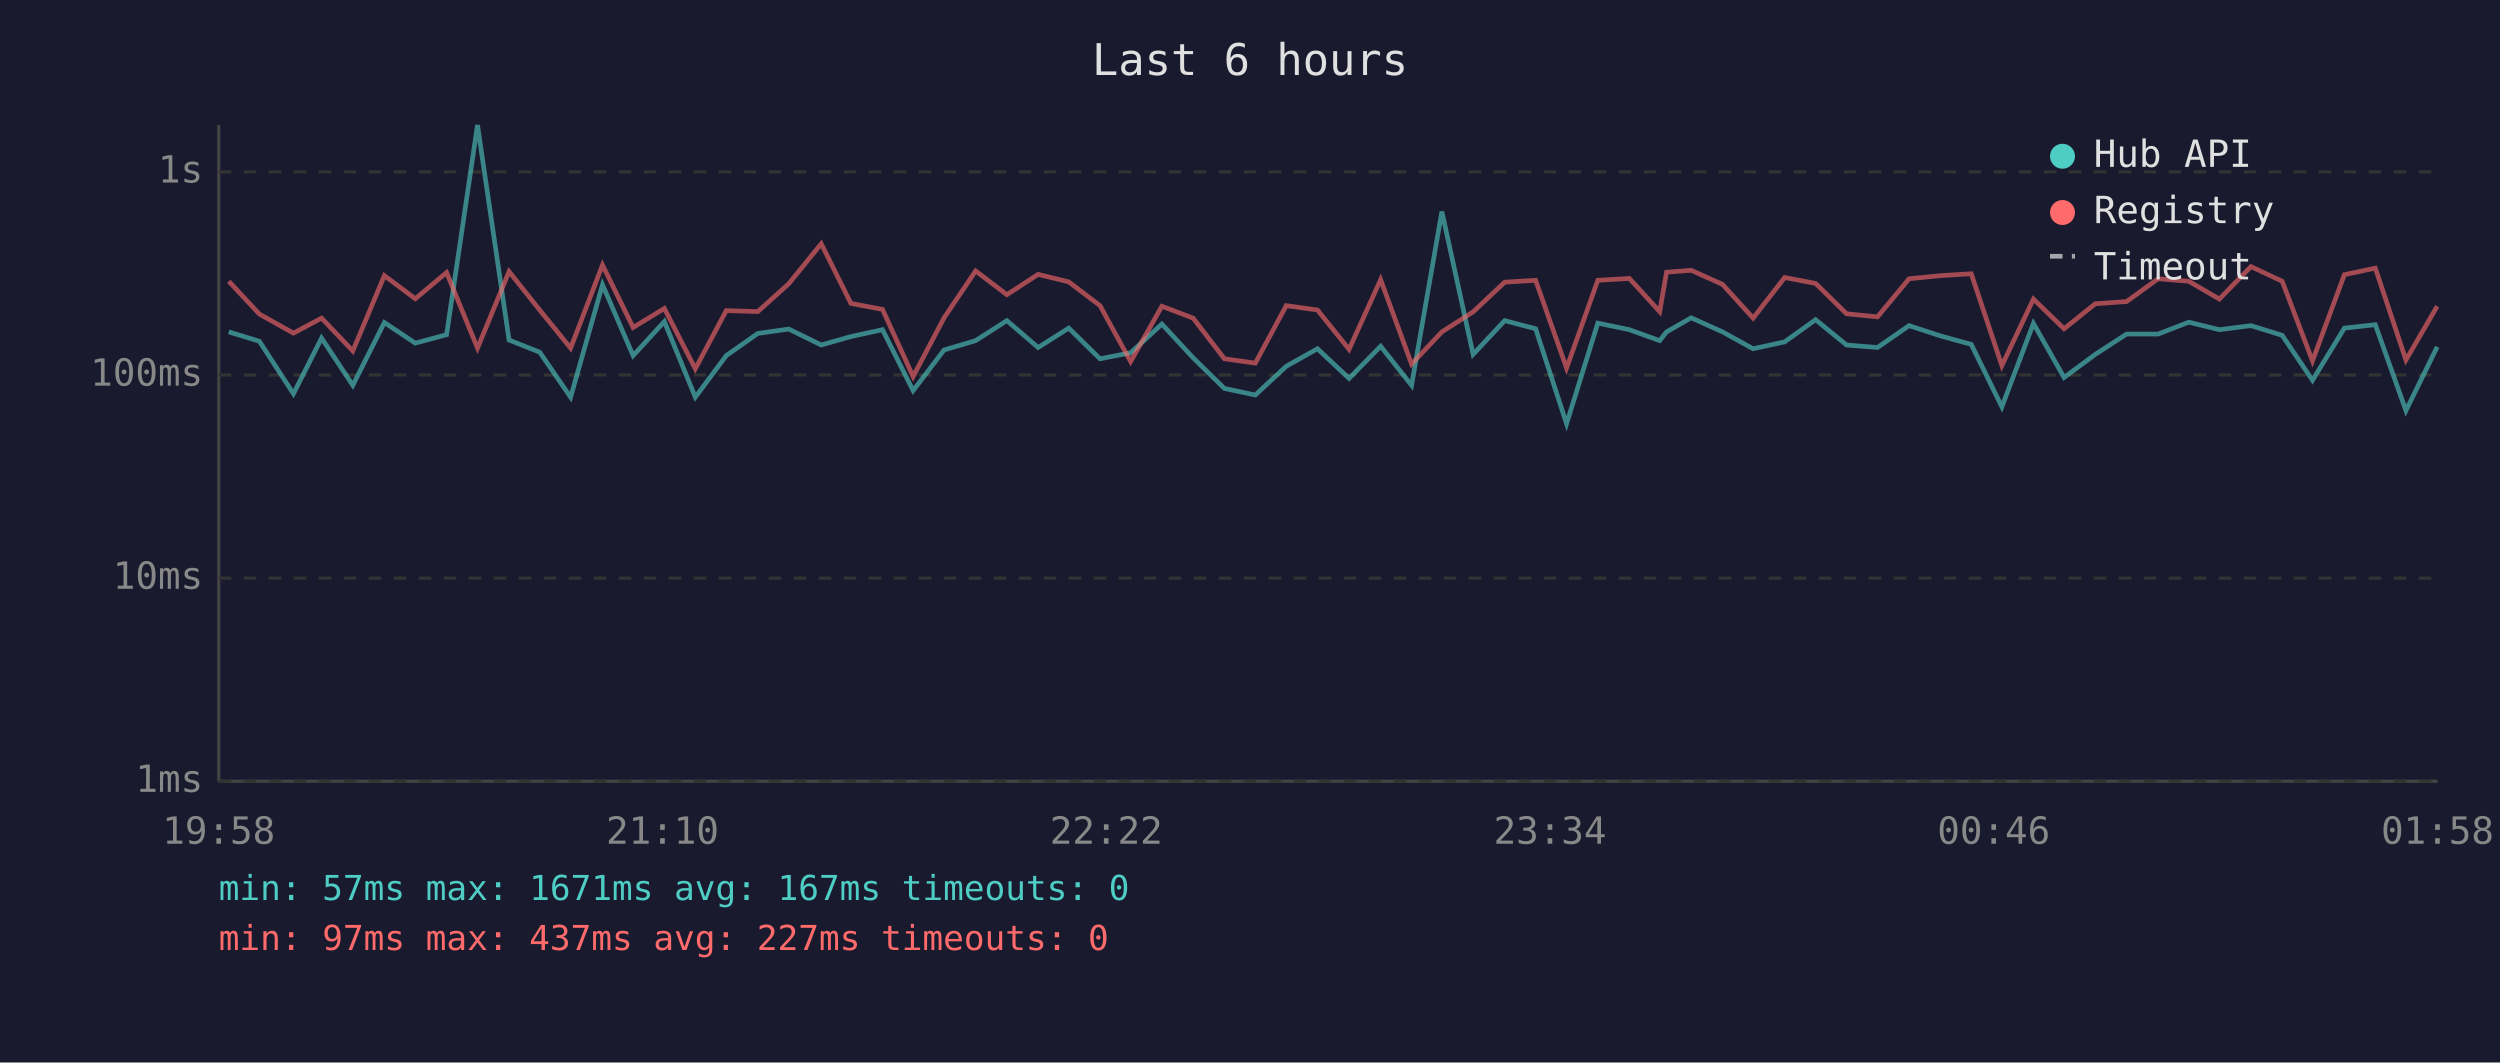
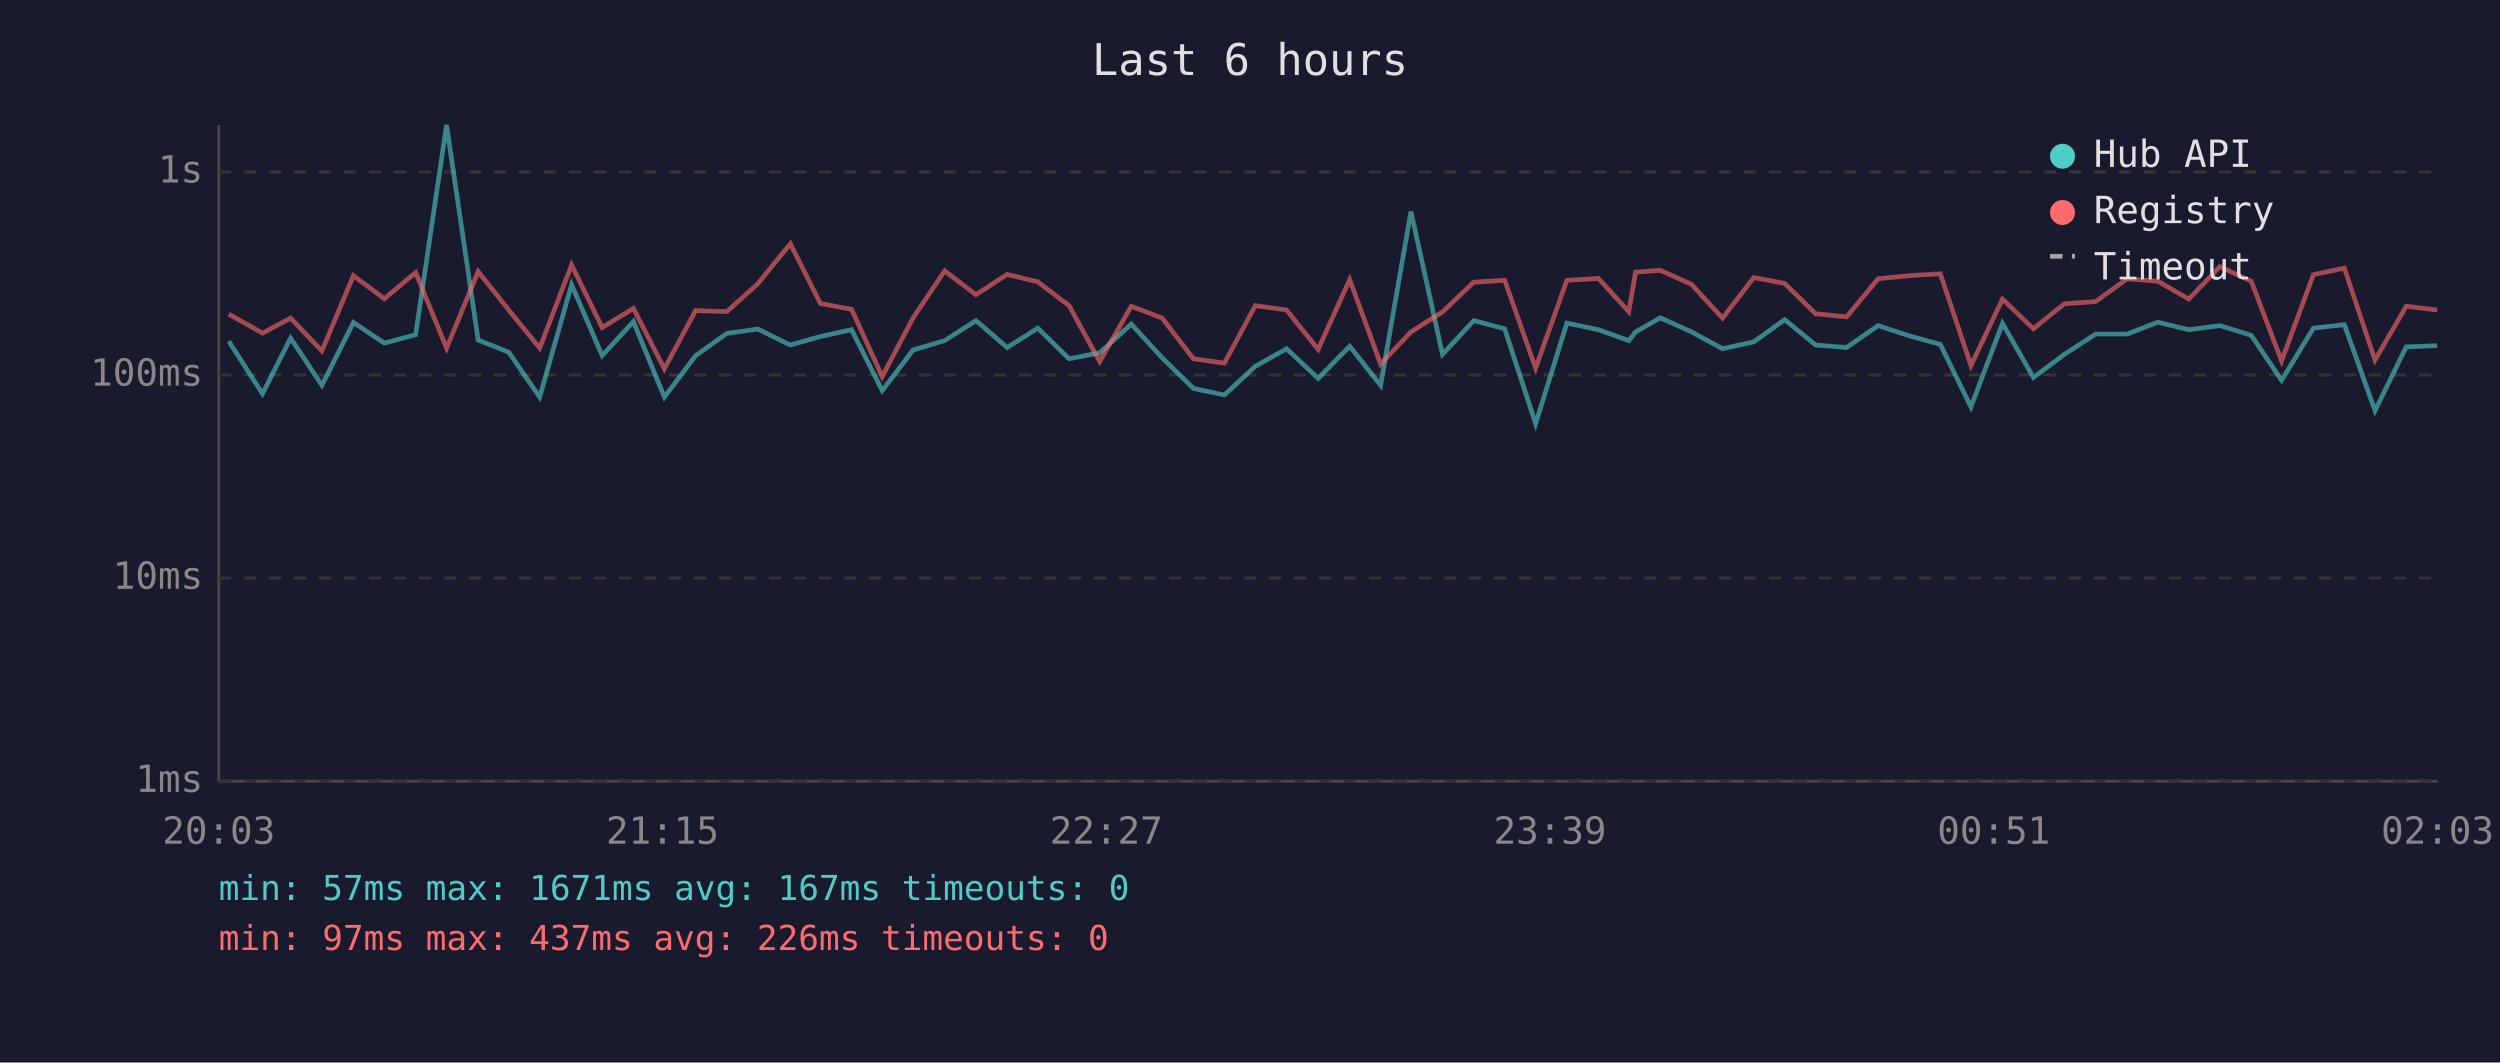
<svg xmlns="http://www.w3.org/2000/svg" viewBox="0 0 800 340" font-family="monospace" font-size="12">
  <rect width="800" height="340" fill="#1a1a2e" />
  <text x="400" y="24" fill="#e0e0e0" font-size="14" text-anchor="middle">Last 6 hours</text>
  <line x1="70" y1="40" x2="70" y2="250" stroke="#444" stroke-width="1" />
  <line x1="70" y1="250" x2="780" y2="250" stroke="#444" stroke-width="1" />
  <line x1="70" y1="250" x2="780" y2="250" stroke="#333" stroke-width="1" stroke-dasharray="4" />
  <text x="65" y="250" fill="#888" text-anchor="end" dominant-baseline="middle">1ms</text>
  <line x1="70" y1="185" x2="780" y2="185" stroke="#333" stroke-width="1" stroke-dasharray="4" />
  <text x="65" y="185" fill="#888" text-anchor="end" dominant-baseline="middle">10ms</text>
  <line x1="70" y1="120" x2="780" y2="120" stroke="#333" stroke-width="1" stroke-dasharray="4" />
  <text x="65" y="120" fill="#888" text-anchor="end" dominant-baseline="middle">100ms</text>
  <line x1="70" y1="55" x2="780" y2="55" stroke="#333" stroke-width="1" stroke-dasharray="4" />
  <text x="65" y="55" fill="#888" text-anchor="end" dominant-baseline="middle">1s</text>
-   <text x="70" y="270" fill="#888" text-anchor="middle">19:58</text>
-   <text x="212" y="270" fill="#888" text-anchor="middle">21:10</text>
-   <text x="354" y="270" fill="#888" text-anchor="middle">22:22</text>
-   <text x="496" y="270" fill="#888" text-anchor="middle">23:34</text>
-   <text x="638" y="270" fill="#888" text-anchor="middle">00:46</text>
-   <text x="780" y="270" fill="#888" text-anchor="middle">01:58</text>
-   <polyline points="73.2,106.2 83.0,109.2 93.9,126.0 102.9,108.2 112.9,123.3 123.0,103.2 132.9,109.8 142.9,107.1 152.8,40.0 162.9,108.8 172.7,112.7 182.6,127.1 192.8,91.1 202.6,113.8 212.6,102.9 222.5,127.1 232.4,113.8 242.5,106.7 252.4,105.3 262.8,110.4 272.3,107.7 282.4,105.5 292.2,125.0 302.1,112.0 312.2,109.0 322.2,102.6 332.2,111.2 342.0,105.0 352.0,114.8 361.8,112.9 371.8,103.7 381.8,114.5 391.8,124.3 401.7,126.4 411.6,117.2 421.6,111.6 431.7,121.1 441.8,110.8 451.7,123.3 461.4,67.7 471.4,113.4 481.5,102.6 491.4,105.2 501.3,135.6 511.3,103.4 521.4,105.5 531.1,109.0 533.3,106.2 541.2,101.7 551.2,106.2 561.0,111.6 571.1,109.4 581.0,102.3 590.9,110.4 600.8,111.2 610.9,104.2 621.0,107.5 630.8,110.2 640.6,130.2 650.7,103.5 660.5,120.8 670.5,113.4 680.5,106.9 690.6,106.9 700.4,103.1 710.2,105.5 720.3,104.2 730.3,107.3 740.0,121.7 750.2,105.0 760.1,103.9 769.9,131.4 779.9,111.0" fill="none" stroke="#4ecdc4" stroke-width="1.5" opacity="0.6" />
-   <polyline points="73.2,90.0 83.0,100.5 93.9,106.6 102.9,101.8 112.9,112.3 123.0,88.2 132.9,95.6 142.9,87.2 152.8,111.4 162.9,86.9 172.7,99.2 182.6,111.4 192.8,84.8 202.6,104.8 212.6,98.7 222.5,118.0 232.4,99.4 242.5,99.7 252.4,90.8 262.8,78.0 272.3,97.1 282.4,99.0 292.2,120.5 302.1,101.7 312.2,86.7 322.2,94.3 332.2,87.8 342.0,90.2 352.0,97.8 361.8,115.7 371.8,98.0 381.8,101.8 391.8,114.8 401.7,116.2 411.6,97.8 421.6,99.2 431.7,111.8 441.8,89.5 451.7,116.5 461.4,106.2 471.4,99.8 481.5,90.3 491.4,89.7 501.3,117.8 511.3,89.7 521.4,89.1 531.1,99.7 533.3,87.1 541.2,86.5 551.2,91.0 561.0,101.8 571.1,88.8 581.0,90.7 590.9,100.4 600.8,101.4 610.9,89.2 621.0,88.2 630.8,87.6 640.6,117.0 650.7,95.7 660.5,105.2 670.5,97.2 680.5,96.5 690.6,89.2 700.4,90.0 710.2,95.7 720.3,85.3 730.3,90.0 740.0,115.5 750.2,87.9 760.1,85.8 769.9,115.2 779.9,98.0" fill="none" stroke="#ff6b6b" stroke-width="1.5" opacity="0.6" />
+   <text x="70" y="270" fill="#888" text-anchor="middle">20:03</text>
+   <text x="212" y="270" fill="#888" text-anchor="middle">21:15</text>
+   <text x="354" y="270" fill="#888" text-anchor="middle">22:27</text>
+   <text x="496" y="270" fill="#888" text-anchor="middle">23:39</text>
+   <text x="638" y="270" fill="#888" text-anchor="middle">00:51</text>
+   <text x="780" y="270" fill="#888" text-anchor="middle">02:03</text>
+   <polyline points="73.2,109.2 84.0,126.0 93.0,108.2 103.0,123.3 113.1,103.2 123.0,109.8 133.0,107.1 142.9,40.0 153.0,108.8 162.8,112.7 172.7,127.1 182.9,91.1 192.7,113.8 202.7,102.9 212.6,127.1 222.6,113.8 232.6,106.7 242.5,105.3 252.9,110.4 262.5,107.7 272.5,105.5 282.3,125.0 292.2,112.0 302.3,109.0 312.3,102.6 322.3,111.2 332.1,105.0 342.1,114.8 351.9,112.9 362.0,103.7 371.9,114.5 381.9,124.3 391.8,126.4 401.7,117.2 411.7,111.6 421.8,121.1 431.9,110.8 441.8,123.3 451.5,67.7 461.6,113.4 471.6,102.6 481.5,105.2 491.4,135.6 501.4,103.4 511.5,105.5 521.2,109.0 523.4,106.2 531.3,101.7 541.3,106.2 551.2,111.6 561.2,109.4 571.1,102.3 581.0,110.4 590.9,111.2 601.0,104.2 611.1,107.5 620.9,110.2 630.7,130.2 640.8,103.5 650.7,120.8 660.6,113.4 670.6,106.9 680.7,106.9 690.5,103.1 700.4,105.5 710.4,104.2 720.4,107.3 730.1,121.7 740.3,105.0 750.2,103.9 760.0,131.4 770.0,111.0 779.9,110.6" fill="none" stroke="#4ecdc4" stroke-width="1.5" opacity="0.6" />
+   <polyline points="73.2,100.5 84.0,106.6 93.0,101.8 103.0,112.3 113.1,88.2 123.0,95.6 133.0,87.2 142.9,111.4 153.0,86.9 162.8,99.2 172.7,111.4 182.9,84.8 192.7,104.8 202.7,98.7 212.6,118.0 222.6,99.4 232.6,99.7 242.5,90.8 252.9,78.0 262.5,97.1 272.5,99.0 282.3,120.5 292.2,101.7 302.3,86.7 312.3,94.3 322.3,87.8 332.1,90.2 342.1,97.8 351.9,115.7 362.0,98.0 371.9,101.8 381.9,114.8 391.8,116.2 401.7,97.8 411.7,99.2 421.8,111.8 431.9,89.5 441.8,116.5 451.5,106.2 461.6,99.8 471.6,90.3 481.5,89.7 491.4,117.8 501.4,89.7 511.5,89.1 521.2,99.7 523.4,87.1 531.3,86.5 541.3,91.0 551.2,101.8 561.2,88.8 571.1,90.7 581.0,100.4 590.9,101.4 601.0,89.2 611.1,88.2 620.9,87.6 630.7,117.0 640.8,95.7 650.7,105.2 660.6,97.2 670.6,96.5 680.7,89.2 690.5,90.0 700.4,95.7 710.4,85.3 720.4,90.0 730.1,115.5 740.3,87.9 750.2,85.8 760.0,115.2 770.0,98.0 779.9,99.2" fill="none" stroke="#ff6b6b" stroke-width="1.5" opacity="0.6" />
  <circle cx="660" cy="50" r="4" fill="#4ecdc4" />
  <text x="670" y="50" fill="#e0e0e0" dominant-baseline="middle">Hub API</text>
  <circle cx="660" cy="68" r="4" fill="#ff6b6b" />
  <text x="670" y="68" fill="#e0e0e0" dominant-baseline="middle">Registry</text>
  <line x1="656" y1="82" x2="664" y2="82" stroke="#e0e0e0" stroke-width="1.5" stroke-dasharray="4,3" opacity="0.7" />
  <text x="670" y="86" fill="#e0e0e0" dominant-baseline="middle">Timeout</text>
  <text x="70" y="288" fill="#4ecdc4" font-size="11">min: 57ms  max: 1671ms  avg: 167ms  timeouts: 0</text>
-   <text x="70" y="304" fill="#ff6b6b" font-size="11">min: 97ms  max: 437ms  avg: 227ms  timeouts: 0</text>
+   <text x="70" y="304" fill="#ff6b6b" font-size="11">min: 97ms  max: 437ms  avg: 226ms  timeouts: 0</text>
</svg>
